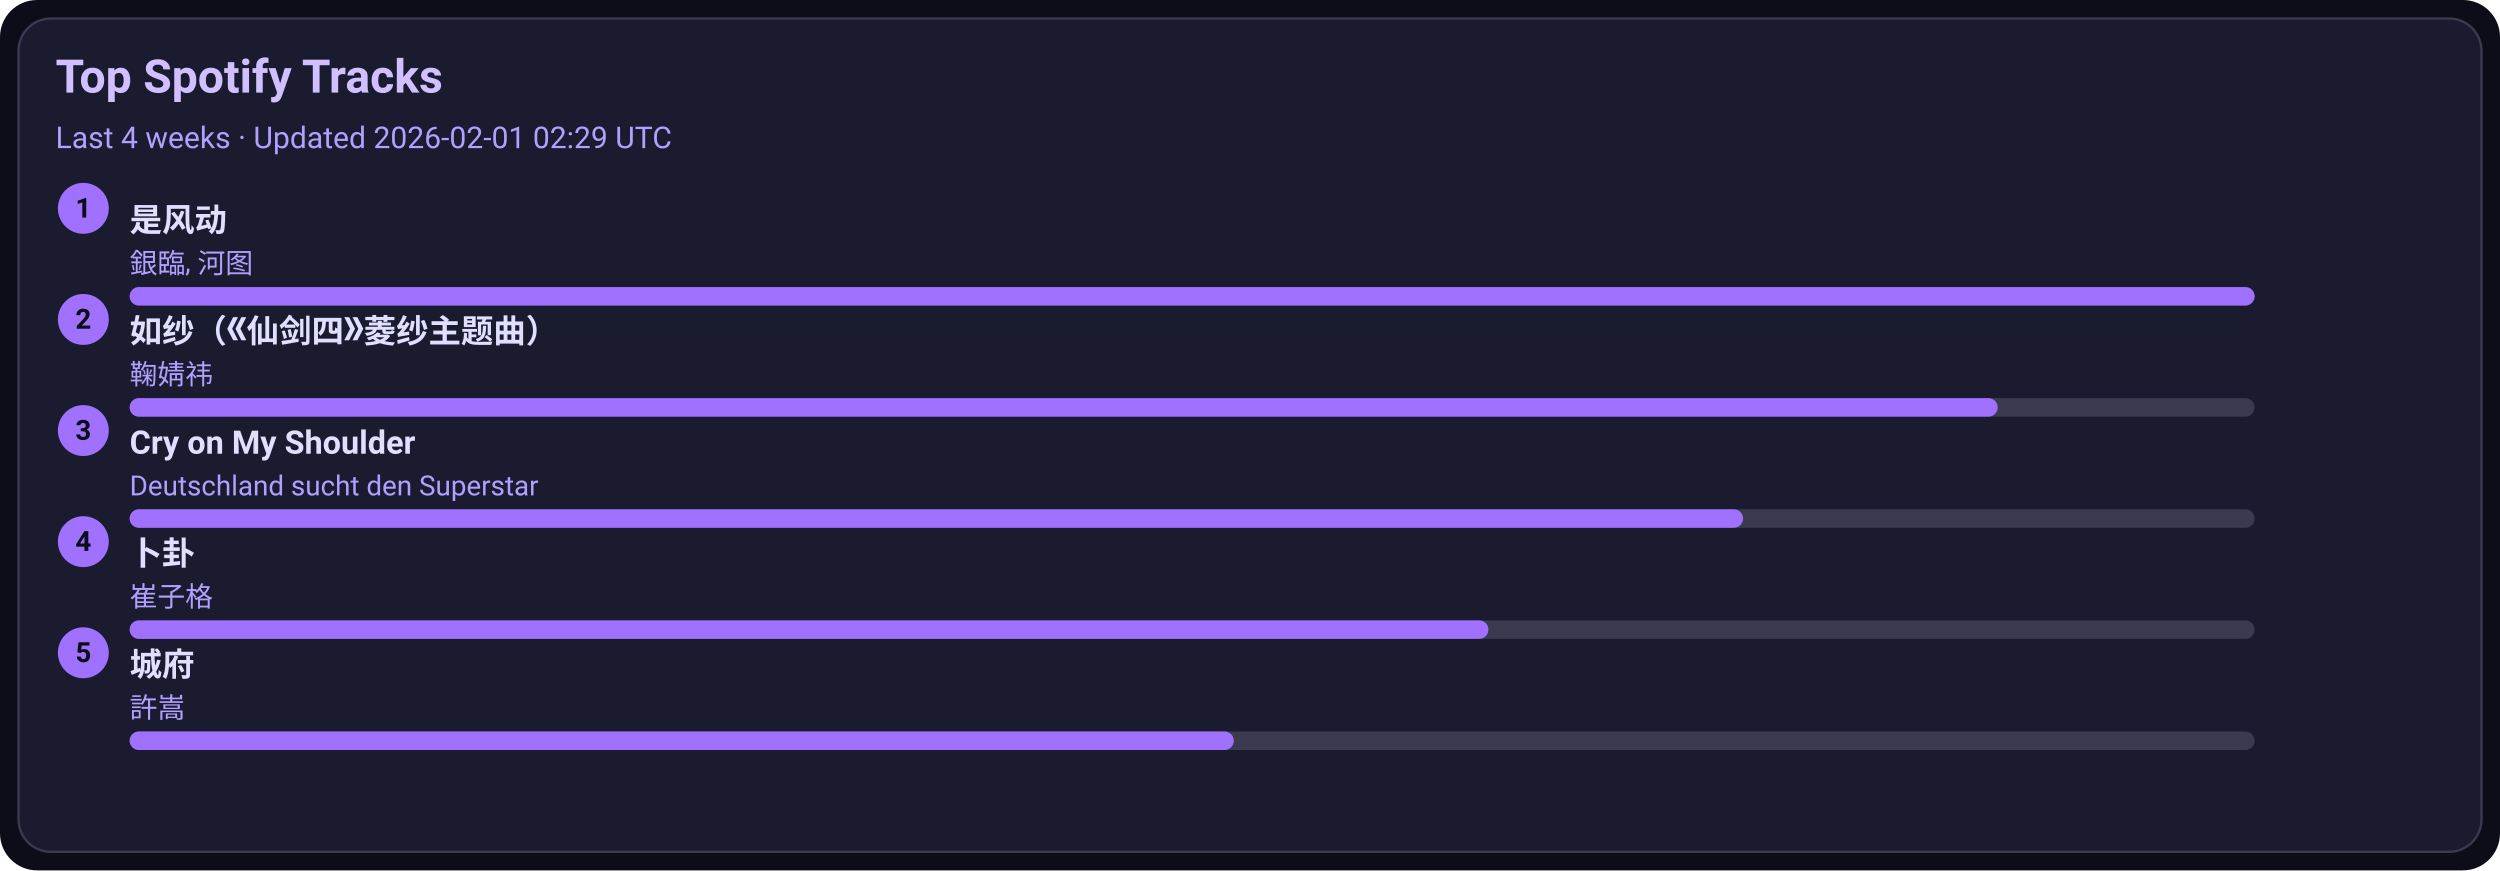
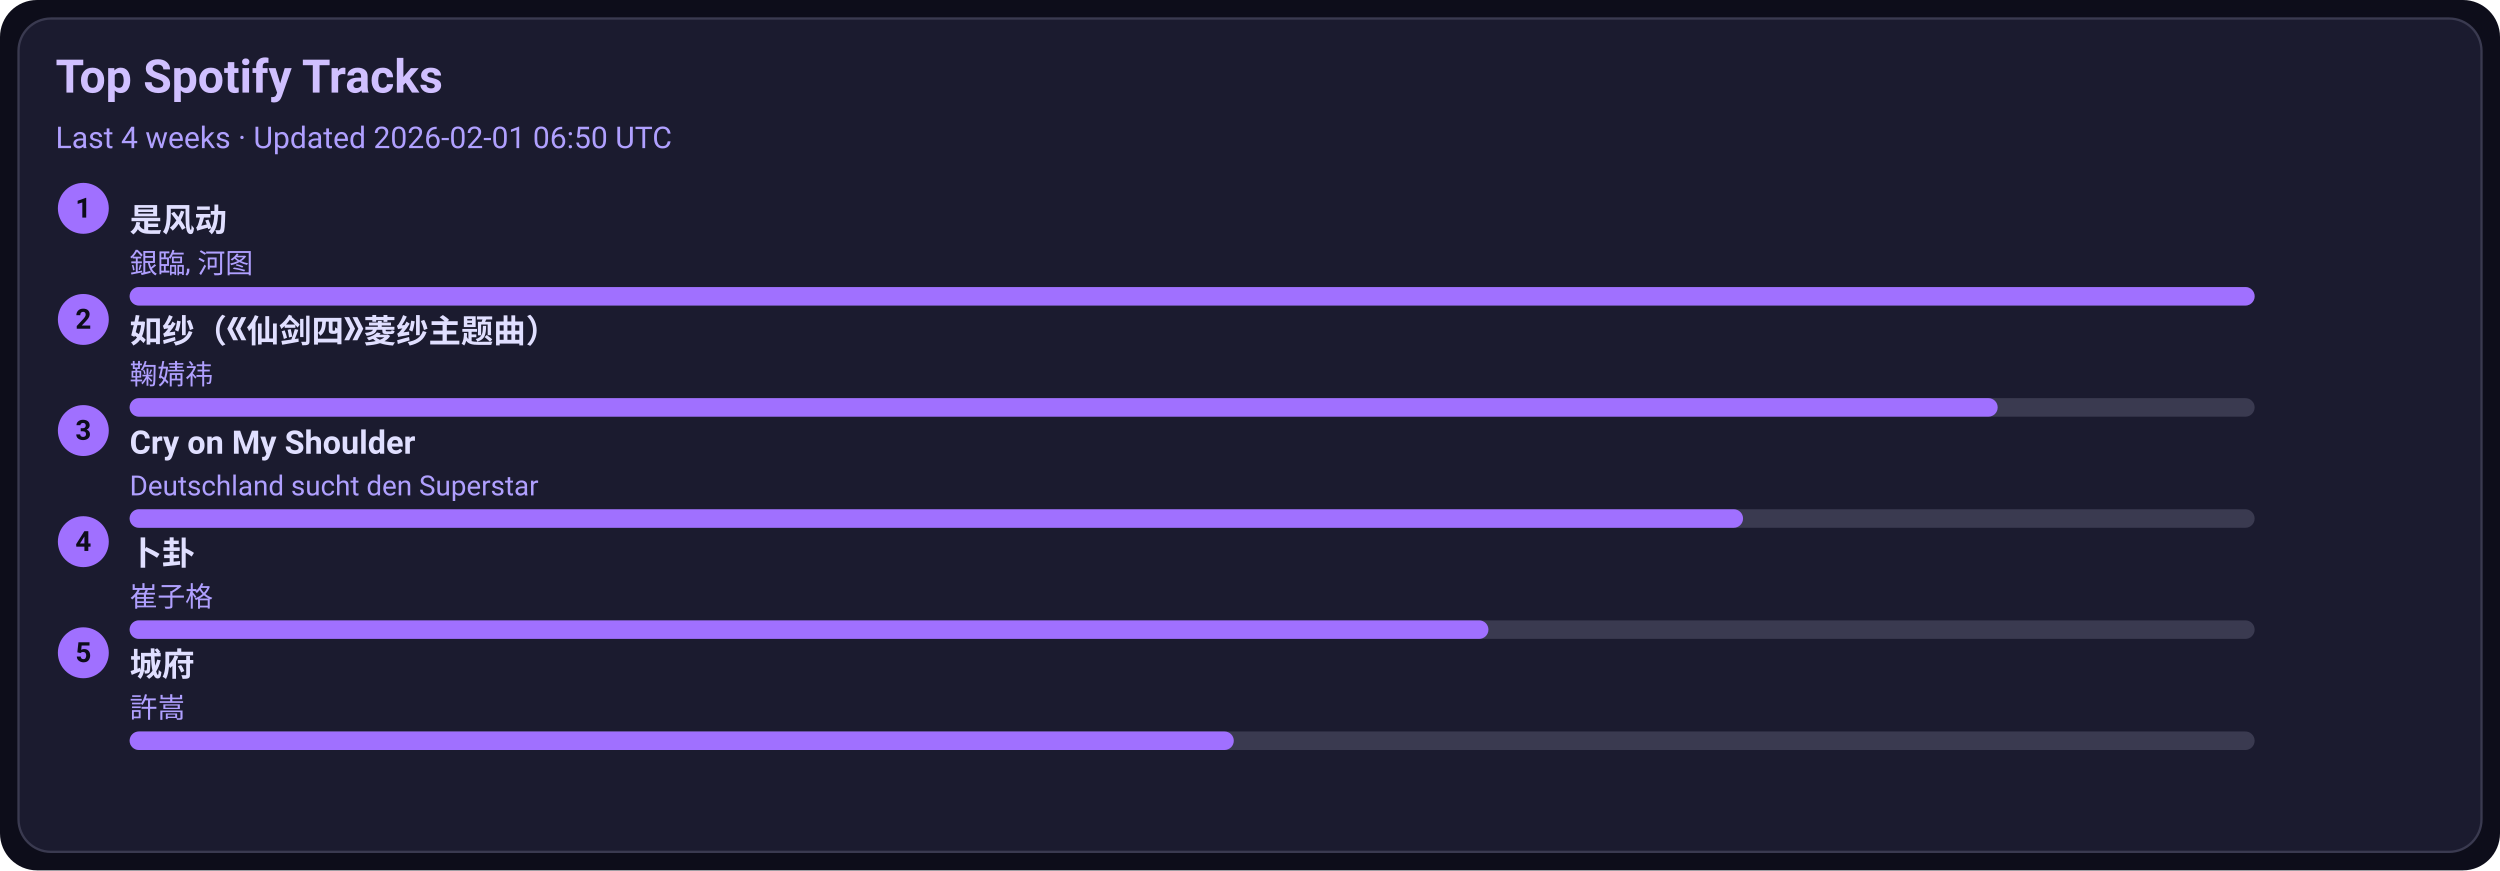
<svg xmlns="http://www.w3.org/2000/svg" width="1080" height="376" viewBox="0 0 1080 376">
  <style>text{font-family:-apple-system,BlinkMacSystemFont,Segoe UI,Roboto,Ubuntu,Helvetica Neue,Arial,Noto Sans,sans-serif}</style>
  <rect width="1080" height="376" rx="16" fill="#0d0d1a" />
  <rect x="8" y="8" width="1064" height="360" rx="14" fill="#1b1b2f" stroke="#3a3a50" />
  <text x="24" y="40" font-size="20" fill="#d0c0ff" font-weight="600">Top Spotify Tracks</text>
-   <text x="24" y="64" font-size="13" fill="#b0a0ff">Last 4 weeks · Updated 2026-02-01 02:29 UTC</text>
+   <text x="24" y="64" font-size="13" fill="#b0a0ff">Last 4 weeks · Updated 2026-02-01 06:50 UTC</text>
  <circle cx="36" cy="90" r="11" fill="#a070ff" />
  <text x="36" y="94" text-anchor="middle" font-size="12" fill="#0d0d1a" font-weight="700">1</text>
  <a href="https://open.spotify.com/track/3lePQ8c4jq7bTePsXEmslh" target="_blank" rel="noopener noreferrer">
    <text x="56" y="100" font-size="14" fill="#e0dfff" font-weight="600">是风动</text>
  </a>
  <text x="56" y="118" font-size="12" fill="#b0a0ff">銀臨, 河图</text>
  <rect x="56" y="124" width="918" height="8" rx="4" fill="#3a3a50" />
  <rect x="56" y="124" width="918" height="8" rx="4" fill="#a070ff" />
  <circle cx="36" cy="138" r="11" fill="#a070ff" />
  <text x="36" y="142" text-anchor="middle" font-size="12" fill="#0d0d1a" font-weight="700">2</text>
  <a href="https://open.spotify.com/track/69FUNgvEVkNbHq43lgvdme" target="_blank" rel="noopener noreferrer">
    <text x="56" y="148" font-size="14" fill="#e0dfff" font-weight="600">如纱（《仙剑四》菱纱主题曲）</text>
  </a>
  <text x="56" y="166" font-size="12" fill="#b0a0ff">鞠婧祎</text>
  <rect x="56" y="172" width="918" height="8" rx="4" fill="#3a3a50" />
  <rect x="56" y="172" width="807" height="8" rx="4" fill="#a070ff" />
  <circle cx="36" cy="186" r="11" fill="#a070ff" />
  <text x="36" y="190" text-anchor="middle" font-size="12" fill="#0d0d1a" font-weight="700">3</text>
  <a href="https://open.spotify.com/track/6usmG2MoD0C0Lc2pNgCVWV" target="_blank" rel="noopener noreferrer">
    <text x="56" y="196" font-size="14" fill="#e0dfff" font-weight="600">Cry on My Shoulder</text>
  </a>
  <text x="56" y="214" font-size="12" fill="#b0a0ff">Deutschland sucht den Superstar</text>
  <rect x="56" y="220" width="918" height="8" rx="4" fill="#3a3a50" />
  <rect x="56" y="220" width="697" height="8" rx="4" fill="#a070ff" />
  <circle cx="36" cy="234" r="11" fill="#a070ff" />
  <text x="36" y="238" text-anchor="middle" font-size="12" fill="#0d0d1a" font-weight="700">4</text>
  <a href="https://open.spotify.com/track/4ToeYifpQaikbYa7krOD6s" target="_blank" rel="noopener noreferrer">
    <text x="56" y="244" font-size="14" fill="#e0dfff" font-weight="600">卜卦</text>
  </a>
  <text x="56" y="262" font-size="12" fill="#b0a0ff">崔子格</text>
  <rect x="56" y="268" width="918" height="8" rx="4" fill="#3a3a50" />
  <rect x="56" y="268" width="587" height="8" rx="4" fill="#a070ff" />
  <circle cx="36" cy="282" r="11" fill="#a070ff" />
  <text x="36" y="286" text-anchor="middle" font-size="12" fill="#0d0d1a" font-weight="700">5</text>
  <a href="https://open.spotify.com/track/4AmlSf7hye0QVpnHCcEoEw" target="_blank" rel="noopener noreferrer">
    <text x="56" y="292" font-size="14" fill="#e0dfff" font-weight="600">城府</text>
  </a>
  <text x="56" y="310" font-size="12" fill="#b0a0ff">許嵩</text>
  <rect x="56" y="316" width="918" height="8" rx="4" fill="#3a3a50" />
  <rect x="56" y="316" width="477" height="8" rx="4" fill="#a070ff" />
</svg>
